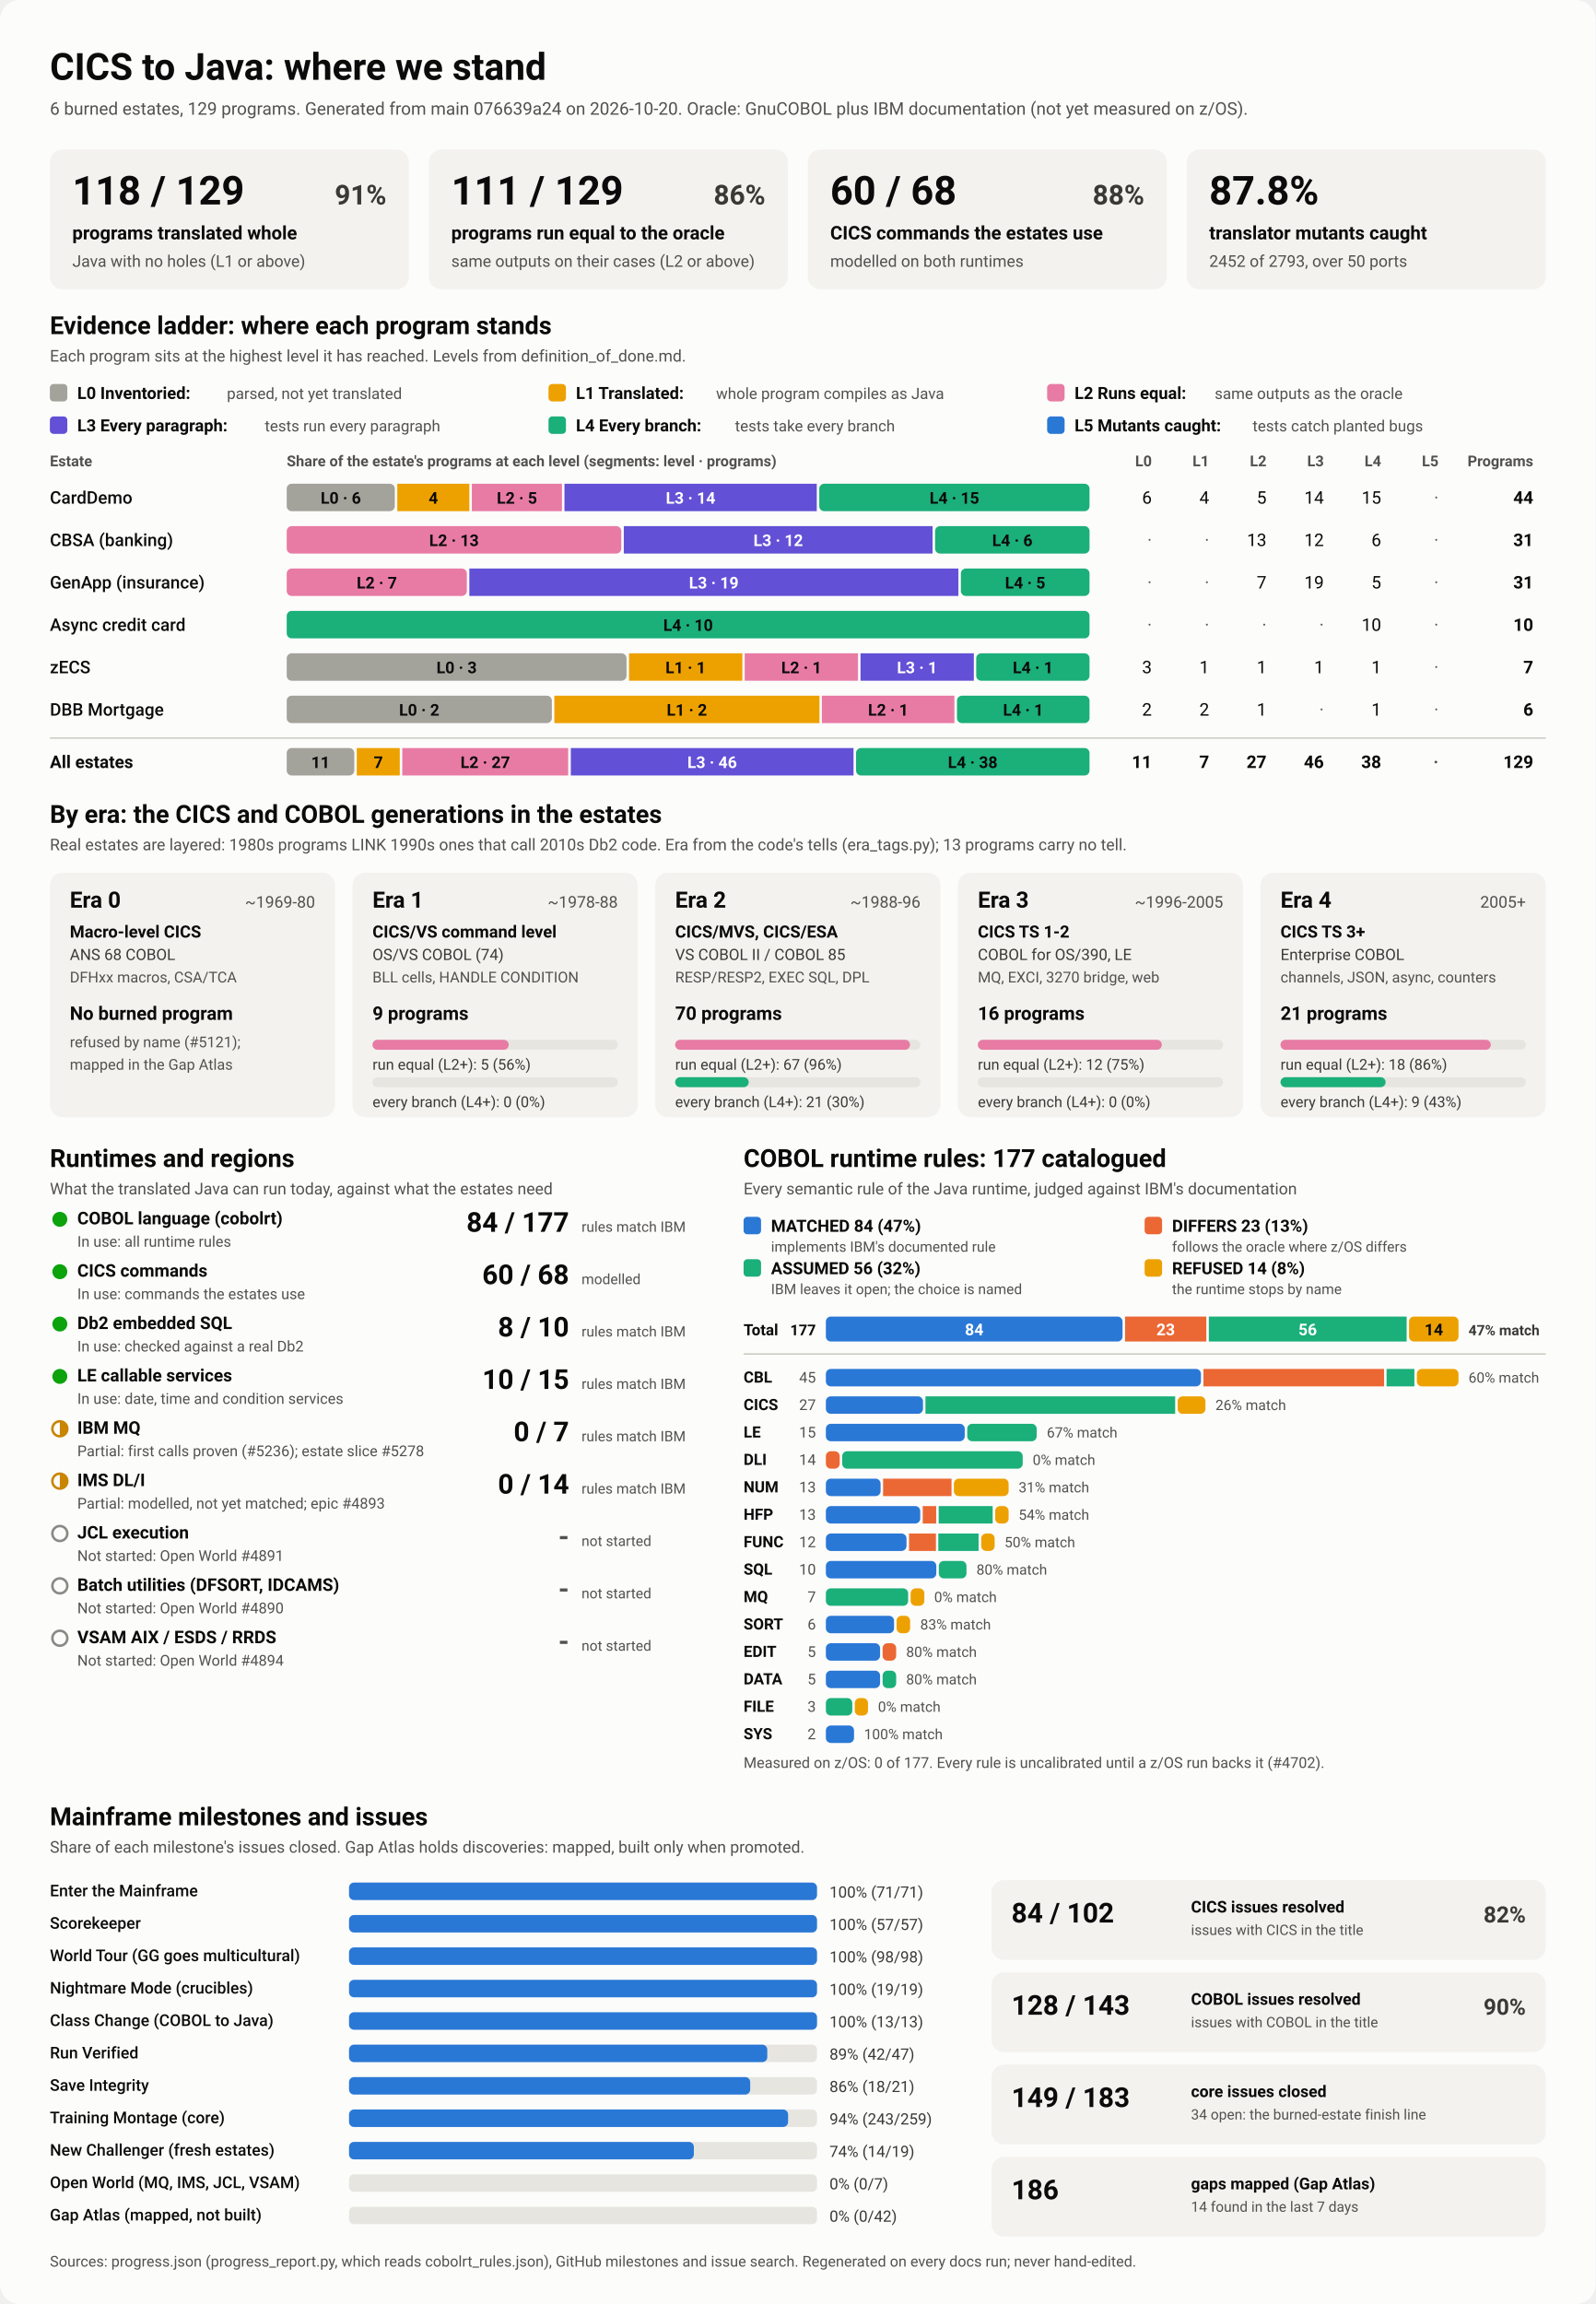
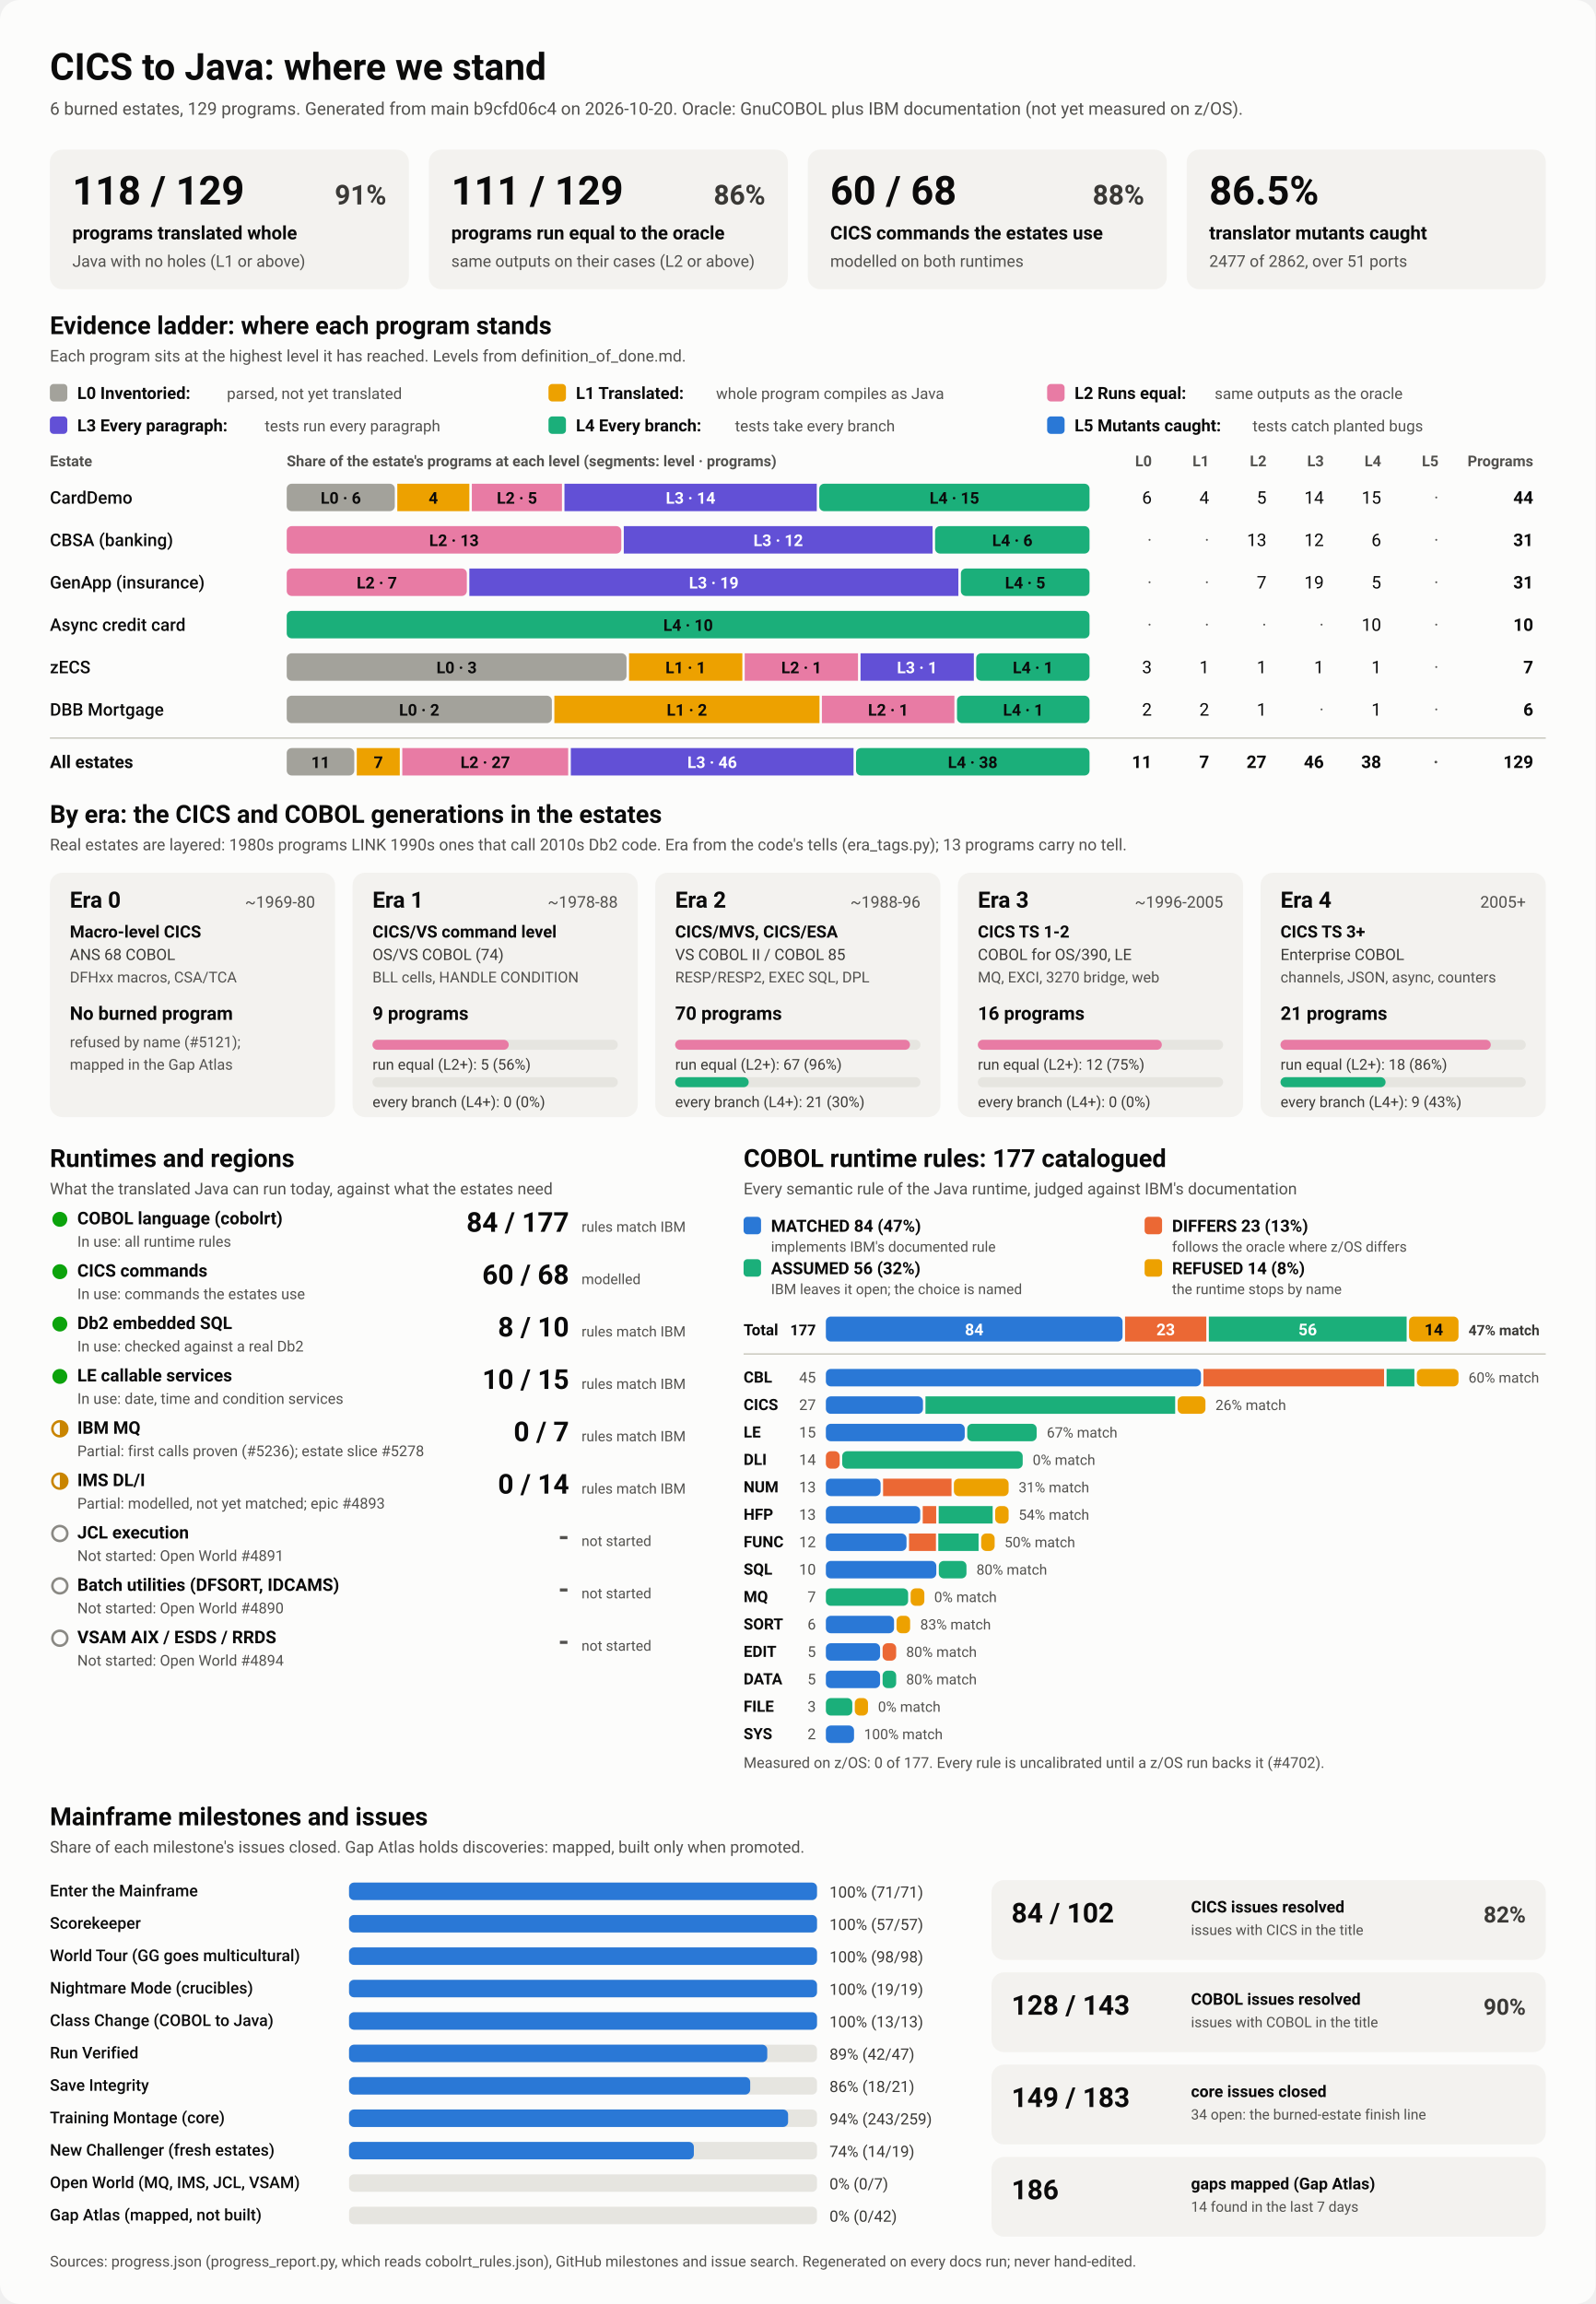
<svg xmlns="http://www.w3.org/2000/svg" viewBox="0 0 1280 1848" width="1280" height="1848" role="img" aria-labelledby="ttl">
  <style>
    svg { font-family: system-ui, -apple-system, 'Segoe UI', Roboto, Helvetica, Arial, sans-serif; }
    .bg { fill: #fcfcfb; }
    .card { fill: #f3f2ef; }
    .track { fill: #e6e5e0; }
    .rule { stroke: #c3c2b7; stroke-width: 1; }
    .t1 { fill: #0b0b0b; } .t2 { fill: #3a3936; } .t3 { fill: #52514e; }
    .on-dark { fill: #ffffff; } .on-light { fill: #0b0b0b; }
    .lv0 { fill: #a3a29b; } .lv1 { fill: #eda100; } .lv2 { fill: #e87ba4; } .lv3 { fill: #6250d6; } .lv4 { fill: #1baf7a; } .lv5 { fill: #2a78d6; } 
    .s0 { fill: #2a78d6; } .s1 { fill: #eb6834; } .s2 { fill: #1baf7a; } .s3 { fill: #eda100; } 
    .prog { fill: #2a78d6; }
    .st-good { fill: #0ca30c; } .st-warn { fill: none; stroke: #c98500; stroke-width: 2; }
    .st-warn-fill { fill: #c98500; } .st-none { fill: none; stroke: #8a8984; stroke-width: 2; }
    @media (prefers-color-scheme: dark) {
      .bg { fill: #1a1a19; } .card { fill: #242422; } .track { fill: #383835; } .rule { stroke: #52514e; }
      .t1 { fill: #f0efec; } .t2 { fill: #dddcd6; } .t3 { fill: #c3c2b7; }
      .on-light { fill: #0b0b0b; } .prog { fill: #3987e5; }
      .lv0 { fill: #6b6a64; } .lv1 { fill: #c98500; } .lv2 { fill: #d55181; } .lv3 { fill: #9085e9; } .lv4 { fill: #199e70; } .lv5 { fill: #3987e5; } 
      .s0 { fill: #3987e5; } .s1 { fill: #d95926; } .s2 { fill: #199e70; } .s3 { fill: #c98500; } 
    }
  </style>
  <rect class="bg" width="1280" height="1848" rx="16" />
  <text x="40.0" y="64.0" class="t1" font-size="30" font-weight="700" text-anchor="start">CICS to Java: where we stand</text>
-   <text x="40.0" y="92.0" class="t3" font-size="14" font-weight="400" text-anchor="start">6 burned estates, 129 programs. Generated from main 076639a24 on 2026-10-20. Oracle: GnuCOBOL plus IBM documentation (not yet measured on z/OS).</text>
+   <text x="40.0" y="92.0" class="t3" font-size="14" font-weight="400" text-anchor="start">6 burned estates, 129 programs. Generated from main b9cfd06c4 on 2026-10-20. Oracle: GnuCOBOL plus IBM documentation (not yet measured on z/OS).</text>
  <rect x="40.0" y="120.0" width="288.0" height="112.0" rx="10" class="card" />
  <text x="58.0" y="164.0" class="t1" font-size="32" font-weight="700" text-anchor="start">118 / 129</text>
  <text x="310.0" y="164.0" class="t2" font-size="22" font-weight="600" text-anchor="end">91%</text>
  <text x="58.0" y="192.0" class="t1" font-size="15" font-weight="600" text-anchor="start">programs translated whole</text>
  <text x="58.0" y="214.0" class="t3" font-size="13" font-weight="400" text-anchor="start">Java with no holes (L1 or above)</text>
  <rect x="344.0" y="120.0" width="288.0" height="112.0" rx="10" class="card" />
  <text x="362.0" y="164.0" class="t1" font-size="32" font-weight="700" text-anchor="start">111 / 129</text>
  <text x="614.0" y="164.0" class="t2" font-size="22" font-weight="600" text-anchor="end">86%</text>
  <text x="362.0" y="192.0" class="t1" font-size="15" font-weight="600" text-anchor="start">programs run equal to the oracle</text>
  <text x="362.0" y="214.0" class="t3" font-size="13" font-weight="400" text-anchor="start">same outputs on their cases (L2 or above)</text>
  <rect x="648.0" y="120.0" width="288.0" height="112.0" rx="10" class="card" />
  <text x="666.0" y="164.0" class="t1" font-size="32" font-weight="700" text-anchor="start">60 / 68</text>
  <text x="918.0" y="164.0" class="t2" font-size="22" font-weight="600" text-anchor="end">88%</text>
  <text x="666.0" y="192.0" class="t1" font-size="15" font-weight="600" text-anchor="start">CICS commands the estates use</text>
  <text x="666.0" y="214.0" class="t3" font-size="13" font-weight="400" text-anchor="start">modelled on both runtimes</text>
  <rect x="952.0" y="120.0" width="288.0" height="112.0" rx="10" class="card" />
-   <text x="970.0" y="164.0" class="t1" font-size="32" font-weight="700" text-anchor="start">87.8%</text>
+   <text x="970.0" y="164.0" class="t1" font-size="32" font-weight="700" text-anchor="start">86.5%</text>
  <text x="970.0" y="192.0" class="t1" font-size="15" font-weight="600" text-anchor="start">translator mutants caught</text>
-   <text x="970.0" y="214.0" class="t3" font-size="13" font-weight="400" text-anchor="start">2452 of 2793, over 50 ports</text>
+   <text x="970.0" y="214.0" class="t3" font-size="13" font-weight="400" text-anchor="start">2477 of 2862, over 51 ports</text>
  <text x="40.0" y="268.0" class="t1" font-size="20" font-weight="700" text-anchor="start">Evidence ladder: where each program stands</text>
  <text x="40.0" y="290.0" class="t3" font-size="13" font-weight="400" text-anchor="start">Each program sits at the highest level it has reached. Levels from definition_of_done.md.</text>
  <rect x="40.0" y="308.0" width="14.0" height="14.0" rx="3" class="lv0" />
  <text x="62.0" y="320.0" class="t1" font-size="13.5" font-weight="600" text-anchor="start">L0 Inventoried:</text>
  <text x="182.0" y="320.0" class="t3" font-size="12.5" font-weight="400" text-anchor="start">parsed, not yet translated</text>
  <rect x="440.0" y="308.0" width="14.0" height="14.0" rx="3" class="lv1" />
  <text x="462.0" y="320.0" class="t1" font-size="13.5" font-weight="600" text-anchor="start">L1 Translated:</text>
  <text x="574.4" y="320.0" class="t3" font-size="12.5" font-weight="400" text-anchor="start">whole program compiles as Java</text>
  <rect x="840.0" y="308.0" width="14.0" height="14.0" rx="3" class="lv2" />
  <text x="862.0" y="320.0" class="t1" font-size="13.5" font-weight="600" text-anchor="start">L2 Runs equal:</text>
  <text x="974.4" y="320.0" class="t3" font-size="12.5" font-weight="400" text-anchor="start">same outputs as the oracle</text>
  <rect x="40.0" y="334.0" width="14.0" height="14.0" rx="3" class="lv3" />
  <text x="62.0" y="346.0" class="t1" font-size="13.5" font-weight="600" text-anchor="start">L3 Every paragraph:</text>
  <text x="212.4" y="346.0" class="t3" font-size="12.5" font-weight="400" text-anchor="start">tests run every paragraph</text>
  <rect x="440.0" y="334.0" width="14.0" height="14.0" rx="3" class="lv4" />
  <text x="462.0" y="346.0" class="t1" font-size="13.5" font-weight="600" text-anchor="start">L4 Every branch:</text>
  <text x="589.6" y="346.0" class="t3" font-size="12.5" font-weight="400" text-anchor="start">tests take every branch</text>
  <rect x="840.0" y="334.0" width="14.0" height="14.0" rx="3" class="lv5" />
  <text x="862.0" y="346.0" class="t1" font-size="13.5" font-weight="600" text-anchor="start">L5 Mutants caught:</text>
  <text x="1004.8" y="346.0" class="t3" font-size="12.5" font-weight="400" text-anchor="start">tests catch planted bugs</text>
  <text x="40.0" y="374.0" class="t3" font-size="12" font-weight="600" text-anchor="start">Estate</text>
  <text x="230.0" y="374.0" class="t3" font-size="12" font-weight="600" text-anchor="start">Share of the estate's programs at each level (segments: level · programs)</text>
  <text x="924.0" y="374.0" class="t3" font-size="12" font-weight="600" text-anchor="end">L0</text>
  <text x="970.0" y="374.0" class="t3" font-size="12" font-weight="600" text-anchor="end">L1</text>
  <text x="1016.0" y="374.0" class="t3" font-size="12" font-weight="600" text-anchor="end">L2</text>
  <text x="1062.0" y="374.0" class="t3" font-size="12" font-weight="600" text-anchor="end">L3</text>
  <text x="1108.0" y="374.0" class="t3" font-size="12" font-weight="600" text-anchor="end">L4</text>
  <text x="1154.0" y="374.0" class="t3" font-size="12" font-weight="600" text-anchor="end">L5</text>
  <text x="1230.0" y="374.0" class="t3" font-size="12" font-weight="600" text-anchor="end">Programs</text>
  <text x="40.0" y="404.0" class="t1" font-size="14" font-weight="500" text-anchor="start">CardDemo</text>
  <rect x="230.0" y="388.0" width="86.7" height="22.0" rx="4" class="lv0" />
  <text x="273.4" y="404.0" class="on-light" font-size="13" font-weight="600" text-anchor="middle">L0 · 6</text>
  <rect x="318.7" y="388.0" width="57.8" height="22.0" rx="0" class="lv1" />
  <text x="347.6" y="404.0" class="on-light" font-size="13" font-weight="600" text-anchor="middle">4</text>
  <rect x="378.5" y="388.0" width="72.3" height="22.0" rx="0" class="lv2" />
  <text x="414.7" y="404.0" class="on-light" font-size="13" font-weight="600" text-anchor="middle">L2 · 5</text>
  <rect x="452.8" y="388.0" width="202.4" height="22.0" rx="0" class="lv3" />
  <text x="554.0" y="404.0" class="on-dark" font-size="13" font-weight="600" text-anchor="middle">L3 · 14</text>
  <rect x="657.2" y="388.0" width="216.8" height="22.0" rx="4" class="lv4" />
  <text x="765.6" y="404.0" class="on-light" font-size="13" font-weight="600" text-anchor="middle">L4 · 15</text>
  <text x="924.0" y="404.0" class="t1" font-size="14" font-weight="400" text-anchor="end">6</text>
  <text x="970.0" y="404.0" class="t1" font-size="14" font-weight="400" text-anchor="end">4</text>
  <text x="1016.0" y="404.0" class="t1" font-size="14" font-weight="400" text-anchor="end">5</text>
  <text x="1062.0" y="404.0" class="t1" font-size="14" font-weight="400" text-anchor="end">14</text>
  <text x="1108.0" y="404.0" class="t1" font-size="14" font-weight="400" text-anchor="end">15</text>
  <text x="1154.0" y="404.0" class="t3" font-size="14" font-weight="400" text-anchor="end">·</text>
  <text x="1230.0" y="404.0" class="t1" font-size="14" font-weight="700" text-anchor="end">44</text>
  <text x="40.0" y="438.0" class="t1" font-size="14" font-weight="500" text-anchor="start">CBSA (banking)</text>
  <rect x="230.0" y="422.0" width="268.4" height="22.0" rx="4" class="lv2" />
  <text x="364.2" y="438.0" class="on-light" font-size="13" font-weight="600" text-anchor="middle">L2 · 13</text>
  <rect x="500.4" y="422.0" width="247.7" height="22.0" rx="0" class="lv3" />
  <text x="624.3" y="438.0" class="on-dark" font-size="13" font-weight="600" text-anchor="middle">L3 · 12</text>
  <rect x="750.1" y="422.0" width="123.9" height="22.0" rx="4" class="lv4" />
  <text x="812.1" y="438.0" class="on-light" font-size="13" font-weight="600" text-anchor="middle">L4 · 6</text>
  <text x="924.0" y="438.0" class="t3" font-size="14" font-weight="400" text-anchor="end">·</text>
  <text x="970.0" y="438.0" class="t3" font-size="14" font-weight="400" text-anchor="end">·</text>
  <text x="1016.0" y="438.0" class="t1" font-size="14" font-weight="400" text-anchor="end">13</text>
  <text x="1062.0" y="438.0" class="t1" font-size="14" font-weight="400" text-anchor="end">12</text>
  <text x="1108.0" y="438.0" class="t1" font-size="14" font-weight="400" text-anchor="end">6</text>
  <text x="1154.0" y="438.0" class="t3" font-size="14" font-weight="400" text-anchor="end">·</text>
  <text x="1230.0" y="438.0" class="t1" font-size="14" font-weight="700" text-anchor="end">31</text>
  <text x="40.0" y="472.0" class="t1" font-size="14" font-weight="500" text-anchor="start">GenApp (insurance)</text>
  <rect x="230.0" y="456.0" width="144.5" height="22.0" rx="4" class="lv2" />
  <text x="302.3" y="472.0" class="on-light" font-size="13" font-weight="600" text-anchor="middle">L2 · 7</text>
  <rect x="376.5" y="456.0" width="392.3" height="22.0" rx="0" class="lv3" />
  <text x="572.6" y="472.0" class="on-dark" font-size="13" font-weight="600" text-anchor="middle">L3 · 19</text>
  <rect x="770.8" y="456.0" width="103.2" height="22.0" rx="4" class="lv4" />
  <text x="822.4" y="472.0" class="on-light" font-size="13" font-weight="600" text-anchor="middle">L4 · 5</text>
  <text x="924.0" y="472.0" class="t3" font-size="14" font-weight="400" text-anchor="end">·</text>
  <text x="970.0" y="472.0" class="t3" font-size="14" font-weight="400" text-anchor="end">·</text>
  <text x="1016.0" y="472.0" class="t1" font-size="14" font-weight="400" text-anchor="end">7</text>
  <text x="1062.0" y="472.0" class="t1" font-size="14" font-weight="400" text-anchor="end">19</text>
  <text x="1108.0" y="472.0" class="t1" font-size="14" font-weight="400" text-anchor="end">5</text>
  <text x="1154.0" y="472.0" class="t3" font-size="14" font-weight="400" text-anchor="end">·</text>
  <text x="1230.0" y="472.0" class="t1" font-size="14" font-weight="700" text-anchor="end">31</text>
  <text x="40.0" y="506.0" class="t1" font-size="14" font-weight="500" text-anchor="start">Async credit card</text>
  <rect x="230.0" y="490.0" width="644.0" height="22.0" rx="4" class="lv4" />
  <text x="552.0" y="506.0" class="on-light" font-size="13" font-weight="600" text-anchor="middle">L4 · 10</text>
  <text x="924.0" y="506.0" class="t3" font-size="14" font-weight="400" text-anchor="end">·</text>
  <text x="970.0" y="506.0" class="t3" font-size="14" font-weight="400" text-anchor="end">·</text>
  <text x="1016.0" y="506.0" class="t3" font-size="14" font-weight="400" text-anchor="end">·</text>
  <text x="1062.0" y="506.0" class="t3" font-size="14" font-weight="400" text-anchor="end">·</text>
  <text x="1108.0" y="506.0" class="t1" font-size="14" font-weight="400" text-anchor="end">10</text>
  <text x="1154.0" y="506.0" class="t3" font-size="14" font-weight="400" text-anchor="end">·</text>
  <text x="1230.0" y="506.0" class="t1" font-size="14" font-weight="700" text-anchor="end">10</text>
  <text x="40.0" y="540.0" class="t1" font-size="14" font-weight="500" text-anchor="start">zECS</text>
  <rect x="230.0" y="524.0" width="272.6" height="22.0" rx="4" class="lv0" />
  <text x="366.3" y="540.0" class="on-light" font-size="13" font-weight="600" text-anchor="middle">L0 · 3</text>
  <rect x="504.6" y="524.0" width="90.9" height="22.0" rx="0" class="lv1" />
  <text x="550.0" y="540.0" class="on-light" font-size="13" font-weight="600" text-anchor="middle">L1 · 1</text>
  <rect x="597.4" y="524.0" width="90.9" height="22.0" rx="0" class="lv2" />
  <text x="642.9" y="540.0" class="on-light" font-size="13" font-weight="600" text-anchor="middle">L2 · 1</text>
  <rect x="690.3" y="524.0" width="90.9" height="22.0" rx="0" class="lv3" />
  <text x="735.7" y="540.0" class="on-dark" font-size="13" font-weight="600" text-anchor="middle">L3 · 1</text>
  <rect x="783.1" y="524.0" width="90.9" height="22.0" rx="4" class="lv4" />
  <text x="828.6" y="540.0" class="on-light" font-size="13" font-weight="600" text-anchor="middle">L4 · 1</text>
  <text x="924.0" y="540.0" class="t1" font-size="14" font-weight="400" text-anchor="end">3</text>
  <text x="970.0" y="540.0" class="t1" font-size="14" font-weight="400" text-anchor="end">1</text>
  <text x="1016.0" y="540.0" class="t1" font-size="14" font-weight="400" text-anchor="end">1</text>
  <text x="1062.0" y="540.0" class="t1" font-size="14" font-weight="400" text-anchor="end">1</text>
  <text x="1108.0" y="540.0" class="t1" font-size="14" font-weight="400" text-anchor="end">1</text>
  <text x="1154.0" y="540.0" class="t3" font-size="14" font-weight="400" text-anchor="end">·</text>
  <text x="1230.0" y="540.0" class="t1" font-size="14" font-weight="700" text-anchor="end">7</text>
  <text x="40.0" y="574.0" class="t1" font-size="14" font-weight="500" text-anchor="start">DBB Mortgage</text>
  <rect x="230.0" y="558.0" width="212.7" height="22.0" rx="4" class="lv0" />
  <text x="336.3" y="574.0" class="on-light" font-size="13" font-weight="600" text-anchor="middle">L0 · 2</text>
  <rect x="444.7" y="558.0" width="212.7" height="22.0" rx="0" class="lv1" />
  <text x="551.0" y="574.0" class="on-light" font-size="13" font-weight="600" text-anchor="middle">L1 · 2</text>
  <rect x="659.3" y="558.0" width="106.3" height="22.0" rx="0" class="lv2" />
  <text x="712.5" y="574.0" class="on-light" font-size="13" font-weight="600" text-anchor="middle">L2 · 1</text>
  <rect x="767.7" y="558.0" width="106.3" height="22.0" rx="4" class="lv4" />
  <text x="820.8" y="574.0" class="on-light" font-size="13" font-weight="600" text-anchor="middle">L4 · 1</text>
  <text x="924.0" y="574.0" class="t1" font-size="14" font-weight="400" text-anchor="end">2</text>
  <text x="970.0" y="574.0" class="t1" font-size="14" font-weight="400" text-anchor="end">2</text>
  <text x="1016.0" y="574.0" class="t1" font-size="14" font-weight="400" text-anchor="end">1</text>
  <text x="1062.0" y="574.0" class="t3" font-size="14" font-weight="400" text-anchor="end">·</text>
  <text x="1108.0" y="574.0" class="t1" font-size="14" font-weight="400" text-anchor="end">1</text>
  <text x="1154.0" y="574.0" class="t3" font-size="14" font-weight="400" text-anchor="end">·</text>
  <text x="1230.0" y="574.0" class="t1" font-size="14" font-weight="700" text-anchor="end">6</text>
  <line x1="40" x2="1240" y1="592" y2="592" class="rule" />
  <text x="40.0" y="616.0" class="t1" font-size="14" font-weight="700" text-anchor="start">All estates</text>
  <rect x="230.0" y="600.0" width="54.2" height="22.0" rx="4" class="lv0" />
  <text x="257.1" y="616.0" class="on-light" font-size="13" font-weight="600" text-anchor="middle">11</text>
  <rect x="286.2" y="600.0" width="34.5" height="22.0" rx="0" class="lv1" />
  <text x="303.5" y="616.0" class="on-light" font-size="13" font-weight="600" text-anchor="middle">7</text>
  <rect x="322.7" y="600.0" width="133.1" height="22.0" rx="0" class="lv2" />
  <text x="389.3" y="616.0" class="on-light" font-size="13" font-weight="600" text-anchor="middle">L2 · 27</text>
  <rect x="457.9" y="600.0" width="226.8" height="22.0" rx="0" class="lv3" />
  <text x="571.3" y="616.0" class="on-dark" font-size="13" font-weight="600" text-anchor="middle">L3 · 46</text>
  <rect x="686.7" y="600.0" width="187.3" height="22.0" rx="4" class="lv4" />
  <text x="780.3" y="616.0" class="on-light" font-size="13" font-weight="600" text-anchor="middle">L4 · 38</text>
  <text x="924.0" y="616.0" class="t1" font-size="14" font-weight="700" text-anchor="end">11</text>
  <text x="970.0" y="616.0" class="t1" font-size="14" font-weight="700" text-anchor="end">7</text>
  <text x="1016.0" y="616.0" class="t1" font-size="14" font-weight="700" text-anchor="end">27</text>
  <text x="1062.0" y="616.0" class="t1" font-size="14" font-weight="700" text-anchor="end">46</text>
  <text x="1108.0" y="616.0" class="t1" font-size="14" font-weight="700" text-anchor="end">38</text>
  <text x="1154.0" y="616.0" class="t3" font-size="14" font-weight="700" text-anchor="end">·</text>
  <text x="1230.0" y="616.0" class="t1" font-size="14" font-weight="700" text-anchor="end">129</text>
  <text x="40.0" y="660.0" class="t1" font-size="20" font-weight="700" text-anchor="start">By era: the CICS and COBOL generations in the estates</text>
  <text x="40.0" y="682.0" class="t3" font-size="13" font-weight="400" text-anchor="start">Real estates are layered: 1980s programs LINK 1990s ones that call 2010s Db2 code. Era from the code's tells (era_tags.py); 13 programs carry no tell.</text>
  <rect x="40.0" y="700.0" width="228.8" height="196.0" rx="10" class="card" />
  <text x="56.0" y="728.0" class="t1" font-size="18" font-weight="700" text-anchor="start">Era 0</text>
  <text x="252.8" y="728.0" class="t3" font-size="13" font-weight="400" text-anchor="end">~1969-80</text>
  <text x="56.0" y="752.0" class="t1" font-size="13.5" font-weight="600" text-anchor="start">Macro-level CICS</text>
  <text x="56.0" y="770.0" class="t2" font-size="12.5" font-weight="400" text-anchor="start">ANS 68 COBOL</text>
  <text x="56.0" y="788.0" class="t3" font-size="12" font-weight="400" text-anchor="start">DFHxx macros, CSA/TCA</text>
  <text x="56.0" y="818.0" class="t1" font-size="15" font-weight="700" text-anchor="start">No burned program</text>
  <text x="56.0" y="840.0" class="t3" font-size="12" font-weight="400" text-anchor="start">refused by name (#5121);</text>
  <text x="56.0" y="858.0" class="t3" font-size="12" font-weight="400" text-anchor="start">mapped in the Gap Atlas</text>
  <rect x="282.8" y="700.0" width="228.8" height="196.0" rx="10" class="card" />
  <text x="298.8" y="728.0" class="t1" font-size="18" font-weight="700" text-anchor="start">Era 1</text>
  <text x="495.6" y="728.0" class="t3" font-size="13" font-weight="400" text-anchor="end">~1978-88</text>
  <text x="298.8" y="752.0" class="t1" font-size="13.5" font-weight="600" text-anchor="start">CICS/VS command level</text>
  <text x="298.8" y="770.0" class="t2" font-size="12.5" font-weight="400" text-anchor="start">OS/VS COBOL (74)</text>
  <text x="298.8" y="788.0" class="t3" font-size="12" font-weight="400" text-anchor="start">BLL cells, HANDLE CONDITION</text>
  <text x="298.8" y="818.0" class="t1" font-size="15" font-weight="700" text-anchor="start">9 programs</text>
  <rect x="298.8" y="834.0" width="196.8" height="8.0" rx="4" class="track" />
  <rect x="298.8" y="834.0" width="109.3" height="8.0" rx="4" class="lv2" />
  <text x="298.8" y="858.0" class="t2" font-size="12" font-weight="400" text-anchor="start">run equal (L2+): 5 (56%)</text>
  <rect x="298.8" y="864.0" width="196.8" height="8.0" rx="4" class="track" />
  <text x="298.8" y="888.0" class="t2" font-size="12" font-weight="400" text-anchor="start">every branch (L4+): 0 (0%)</text>
  <rect x="525.6" y="700.0" width="228.8" height="196.0" rx="10" class="card" />
  <text x="541.6" y="728.0" class="t1" font-size="18" font-weight="700" text-anchor="start">Era 2</text>
  <text x="738.4" y="728.0" class="t3" font-size="13" font-weight="400" text-anchor="end">~1988-96</text>
  <text x="541.6" y="752.0" class="t1" font-size="13.5" font-weight="600" text-anchor="start">CICS/MVS, CICS/ESA</text>
  <text x="541.6" y="770.0" class="t2" font-size="12.5" font-weight="400" text-anchor="start">VS COBOL II / COBOL 85</text>
  <text x="541.6" y="788.0" class="t3" font-size="12" font-weight="400" text-anchor="start">RESP/RESP2, EXEC SQL, DPL</text>
  <text x="541.6" y="818.0" class="t1" font-size="15" font-weight="700" text-anchor="start">70 programs</text>
  <rect x="541.6" y="834.0" width="196.8" height="8.0" rx="4" class="track" />
  <rect x="541.6" y="834.0" width="188.4" height="8.0" rx="4" class="lv2" />
  <text x="541.6" y="858.0" class="t2" font-size="12" font-weight="400" text-anchor="start">run equal (L2+): 67 (96%)</text>
  <rect x="541.6" y="864.0" width="196.8" height="8.0" rx="4" class="track" />
  <rect x="541.6" y="864.0" width="59.0" height="8.0" rx="4" class="lv4" />
  <text x="541.6" y="888.0" class="t2" font-size="12" font-weight="400" text-anchor="start">every branch (L4+): 21 (30%)</text>
  <rect x="768.4" y="700.0" width="228.8" height="196.0" rx="10" class="card" />
  <text x="784.4" y="728.0" class="t1" font-size="18" font-weight="700" text-anchor="start">Era 3</text>
  <text x="981.2" y="728.0" class="t3" font-size="13" font-weight="400" text-anchor="end">~1996-2005</text>
  <text x="784.4" y="752.0" class="t1" font-size="13.5" font-weight="600" text-anchor="start">CICS TS 1-2</text>
  <text x="784.4" y="770.0" class="t2" font-size="12.5" font-weight="400" text-anchor="start">COBOL for OS/390, LE</text>
  <text x="784.4" y="788.0" class="t3" font-size="12" font-weight="400" text-anchor="start">MQ, EXCI, 3270 bridge, web</text>
  <text x="784.4" y="818.0" class="t1" font-size="15" font-weight="700" text-anchor="start">16 programs</text>
  <rect x="784.4" y="834.0" width="196.8" height="8.0" rx="4" class="track" />
  <rect x="784.4" y="834.0" width="147.6" height="8.0" rx="4" class="lv2" />
  <text x="784.4" y="858.0" class="t2" font-size="12" font-weight="400" text-anchor="start">run equal (L2+): 12 (75%)</text>
  <rect x="784.4" y="864.0" width="196.8" height="8.0" rx="4" class="track" />
  <text x="784.4" y="888.0" class="t2" font-size="12" font-weight="400" text-anchor="start">every branch (L4+): 0 (0%)</text>
  <rect x="1011.2" y="700.0" width="228.8" height="196.0" rx="10" class="card" />
  <text x="1027.2" y="728.0" class="t1" font-size="18" font-weight="700" text-anchor="start">Era 4</text>
  <text x="1224.0" y="728.0" class="t3" font-size="13" font-weight="400" text-anchor="end">2005+</text>
  <text x="1027.2" y="752.0" class="t1" font-size="13.5" font-weight="600" text-anchor="start">CICS TS 3+</text>
  <text x="1027.2" y="770.0" class="t2" font-size="12.5" font-weight="400" text-anchor="start">Enterprise COBOL</text>
  <text x="1027.2" y="788.0" class="t3" font-size="12" font-weight="400" text-anchor="start">channels, JSON, async, counters</text>
  <text x="1027.2" y="818.0" class="t1" font-size="15" font-weight="700" text-anchor="start">21 programs</text>
  <rect x="1027.2" y="834.0" width="196.8" height="8.0" rx="4" class="track" />
  <rect x="1027.2" y="834.0" width="168.7" height="8.0" rx="4" class="lv2" />
  <text x="1027.2" y="858.0" class="t2" font-size="12" font-weight="400" text-anchor="start">run equal (L2+): 18 (86%)</text>
  <rect x="1027.2" y="864.0" width="196.8" height="8.0" rx="4" class="track" />
  <rect x="1027.2" y="864.0" width="84.3" height="8.0" rx="4" class="lv4" />
  <text x="1027.2" y="888.0" class="t2" font-size="12" font-weight="400" text-anchor="start">every branch (L4+): 9 (43%)</text>
  <text x="40.0" y="936.0" class="t1" font-size="20" font-weight="700" text-anchor="start">Runtimes and regions</text>
  <text x="40.0" y="958.0" class="t3" font-size="13" font-weight="400" text-anchor="start">What the translated Java can run today, against what the estates need</text>
  <circle cx="48" cy="978" r="6" class="st-good" />
  <text x="62.0" y="982.0" class="t1" font-size="14" font-weight="600" text-anchor="start">COBOL language (cobolrt)</text>
  <text x="62.0" y="1000.0" class="t3" font-size="12" font-weight="400" text-anchor="start">In use: all runtime rules</text>
  <text x="456.5" y="988.0" class="t1" font-size="22" font-weight="700" text-anchor="end">84 / 177</text>
  <text x="466.5" y="988.0" class="t3" font-size="11.5" font-weight="400" text-anchor="start">rules match IBM</text>
  <circle cx="48" cy="1020" r="6" class="st-good" />
  <text x="62.0" y="1024.0" class="t1" font-size="14" font-weight="600" text-anchor="start">CICS commands</text>
  <text x="62.0" y="1042.0" class="t3" font-size="12" font-weight="400" text-anchor="start">In use: commands the estates use</text>
  <text x="456.5" y="1030.0" class="t1" font-size="22" font-weight="700" text-anchor="end">60 / 68</text>
  <text x="466.5" y="1030.0" class="t3" font-size="11.5" font-weight="400" text-anchor="start">modelled</text>
  <circle cx="48" cy="1062" r="6" class="st-good" />
  <text x="62.0" y="1066.0" class="t1" font-size="14" font-weight="600" text-anchor="start">Db2 embedded SQL</text>
  <text x="62.0" y="1084.0" class="t3" font-size="12" font-weight="400" text-anchor="start">In use: checked against a real Db2</text>
  <text x="456.5" y="1072.0" class="t1" font-size="22" font-weight="700" text-anchor="end">8 / 10</text>
  <text x="466.5" y="1072.0" class="t3" font-size="11.5" font-weight="400" text-anchor="start">rules match IBM</text>
  <circle cx="48" cy="1104" r="6" class="st-good" />
  <text x="62.0" y="1108.0" class="t1" font-size="14" font-weight="600" text-anchor="start">LE callable services</text>
  <text x="62.0" y="1126.0" class="t3" font-size="12" font-weight="400" text-anchor="start">In use: date, time and condition services</text>
  <text x="456.5" y="1114.0" class="t1" font-size="22" font-weight="700" text-anchor="end">10 / 15</text>
  <text x="466.5" y="1114.0" class="t3" font-size="11.5" font-weight="400" text-anchor="start">rules match IBM</text>
  <circle cx="48" cy="1146" r="6" class="st-warn" />
  <path d="M 48 1140 A 6 6 0 0 1 48 1152 Z" class="st-warn-fill" />
  <text x="62.0" y="1150.0" class="t1" font-size="14" font-weight="600" text-anchor="start">IBM MQ</text>
  <text x="62.0" y="1168.0" class="t3" font-size="12" font-weight="400" text-anchor="start">Partial: first calls proven (#5236); estate slice #5278</text>
  <text x="456.5" y="1156.0" class="t1" font-size="22" font-weight="700" text-anchor="end">0 / 7</text>
  <text x="466.5" y="1156.0" class="t3" font-size="11.5" font-weight="400" text-anchor="start">rules match IBM</text>
  <circle cx="48" cy="1188" r="6" class="st-warn" />
  <path d="M 48 1182 A 6 6 0 0 1 48 1194 Z" class="st-warn-fill" />
  <text x="62.0" y="1192.0" class="t1" font-size="14" font-weight="600" text-anchor="start">IMS DL/I</text>
  <text x="62.0" y="1210.0" class="t3" font-size="12" font-weight="400" text-anchor="start">Partial: modelled, not yet matched; epic #4893</text>
  <text x="456.5" y="1198.0" class="t1" font-size="22" font-weight="700" text-anchor="end">0 / 14</text>
  <text x="466.5" y="1198.0" class="t3" font-size="11.5" font-weight="400" text-anchor="start">rules match IBM</text>
  <circle cx="48" cy="1230" r="6" class="st-none" />
  <text x="62.0" y="1234.0" class="t1" font-size="14" font-weight="600" text-anchor="start">JCL execution</text>
  <text x="62.0" y="1252.0" class="t3" font-size="12" font-weight="400" text-anchor="start">Not started: Open World #4891</text>
  <text x="456.5" y="1240.0" class="t3" font-size="22" font-weight="700" text-anchor="end">-</text>
  <text x="466.5" y="1240.0" class="t3" font-size="11.5" font-weight="400" text-anchor="start">not started</text>
  <circle cx="48" cy="1272" r="6" class="st-none" />
  <text x="62.0" y="1276.0" class="t1" font-size="14" font-weight="600" text-anchor="start">Batch utilities (DFSORT, IDCAMS)</text>
  <text x="62.0" y="1294.0" class="t3" font-size="12" font-weight="400" text-anchor="start">Not started: Open World #4890</text>
  <text x="456.5" y="1282.0" class="t3" font-size="22" font-weight="700" text-anchor="end">-</text>
  <text x="466.5" y="1282.0" class="t3" font-size="11.5" font-weight="400" text-anchor="start">not started</text>
  <circle cx="48" cy="1314" r="6" class="st-none" />
  <text x="62.0" y="1318.0" class="t1" font-size="14" font-weight="600" text-anchor="start">VSAM AIX / ESDS / RRDS</text>
  <text x="62.0" y="1336.0" class="t3" font-size="12" font-weight="400" text-anchor="start">Not started: Open World #4894</text>
  <text x="456.5" y="1324.0" class="t3" font-size="22" font-weight="700" text-anchor="end">-</text>
  <text x="466.5" y="1324.0" class="t3" font-size="11.5" font-weight="400" text-anchor="start">not started</text>
  <text x="596.5" y="936.0" class="t1" font-size="20" font-weight="700" text-anchor="start">COBOL runtime rules: 177 catalogued</text>
  <text x="596.5" y="958.0" class="t3" font-size="13" font-weight="400" text-anchor="start">Every semantic rule of the Java runtime, judged against IBM's documentation</text>
  <rect x="596.5" y="976.0" width="14.0" height="14.0" rx="3" class="s0" />
  <text x="618.5" y="988.0" class="t1" font-size="13.5" font-weight="600" text-anchor="start">MATCHED  84 (47%)</text>
  <text x="618.5" y="1004.0" class="t3" font-size="11.5" font-weight="400" text-anchor="start">implements IBM's documented rule</text>
  <rect x="918.2" y="976.0" width="14.0" height="14.0" rx="3" class="s1" />
  <text x="940.2" y="988.0" class="t1" font-size="13.5" font-weight="600" text-anchor="start">DIFFERS  23 (13%)</text>
  <text x="940.2" y="1004.0" class="t3" font-size="11.5" font-weight="400" text-anchor="start">follows the oracle where z/OS differs</text>
  <rect x="596.5" y="1010.0" width="14.0" height="14.0" rx="3" class="s2" />
  <text x="618.5" y="1022.0" class="t1" font-size="13.5" font-weight="600" text-anchor="start">ASSUMED  56 (32%)</text>
  <text x="618.5" y="1038.0" class="t3" font-size="11.5" font-weight="400" text-anchor="start">IBM leaves it open; the choice is named</text>
  <rect x="918.2" y="1010.0" width="14.0" height="14.0" rx="3" class="s3" />
  <text x="940.2" y="1022.0" class="t1" font-size="13.5" font-weight="600" text-anchor="start">REFUSED  14 (8%)</text>
  <text x="940.2" y="1038.0" class="t3" font-size="11.5" font-weight="400" text-anchor="start">the runtime stops by name</text>
  <text x="596.5" y="1071.0" class="t1" font-size="12.5" font-weight="700" text-anchor="start">Total</text>
  <text x="654.5" y="1071.0" class="t1" font-size="12" font-weight="700" text-anchor="end">177</text>
  <rect x="662.5" y="1056.0" width="238.0" height="20.0" rx="4" class="s0" />
  <text x="781.5" y="1071.0" class="on-dark" font-size="13" font-weight="600" text-anchor="middle">84</text>
  <rect x="902.5" y="1056.0" width="65.2" height="20.0" rx="0" class="s1" />
  <text x="935.1" y="1071.0" class="on-dark" font-size="13" font-weight="600" text-anchor="middle">23</text>
  <rect x="969.7" y="1056.0" width="158.7" height="20.0" rx="0" class="s2" />
  <text x="1049.0" y="1071.0" class="on-dark" font-size="13" font-weight="600" text-anchor="middle">56</text>
  <rect x="1130.3" y="1056.0" width="39.7" height="20.0" rx="4" class="s3" />
  <text x="1150.2" y="1071.0" class="on-light" font-size="13" font-weight="600" text-anchor="middle">14</text>
  <text x="1178.0" y="1071.0" class="t2" font-size="11.5" font-weight="600" text-anchor="start">47% match</text>
  <line x1="596.5" x2="1240.0" y1="1086" y2="1086" class="rule" />
  <text x="596.5" y="1109.0" class="t1" font-size="12.5" font-weight="600" text-anchor="start">CBL</text>
  <text x="654.5" y="1109.0" class="t3" font-size="12" font-weight="400" text-anchor="end">45</text>
  <rect x="662.5" y="1098.0" width="300.9" height="14.0" rx="4" class="s0" />
  <rect x="965.4" y="1098.0" width="144.9" height="14.0" rx="0" class="s1" />
  <rect x="1112.3" y="1098.0" width="22.3" height="14.0" rx="0" class="s2" />
  <rect x="1136.6" y="1098.0" width="33.4" height="14.0" rx="4" class="s3" />
  <text x="1178.0" y="1109.0" class="t3" font-size="11.5" font-weight="400" text-anchor="start">60% match</text>
  <text x="596.5" y="1131.0" class="t1" font-size="12.5" font-weight="600" text-anchor="start">CICS</text>
  <text x="654.5" y="1131.0" class="t3" font-size="12" font-weight="400" text-anchor="end">27</text>
  <rect x="662.5" y="1120.0" width="77.9" height="14.0" rx="4" class="s0" />
  <rect x="742.4" y="1120.0" width="200.3" height="14.0" rx="0" class="s2" />
  <rect x="944.7" y="1120.0" width="22.3" height="14.0" rx="4" class="s3" />
  <text x="975.0" y="1131.0" class="t3" font-size="11.5" font-weight="400" text-anchor="start">26% match</text>
  <text x="596.5" y="1153.0" class="t1" font-size="12.5" font-weight="600" text-anchor="start">LE</text>
  <text x="654.5" y="1153.0" class="t3" font-size="12" font-weight="400" text-anchor="end">15</text>
  <rect x="662.5" y="1142.0" width="111.4" height="14.0" rx="4" class="s0" />
  <rect x="775.9" y="1142.0" width="55.7" height="14.0" rx="4" class="s2" />
  <text x="839.7" y="1153.0" class="t3" font-size="11.5" font-weight="400" text-anchor="start">67% match</text>
  <text x="596.5" y="1175.0" class="t1" font-size="12.5" font-weight="600" text-anchor="start">DLI</text>
  <text x="654.5" y="1175.0" class="t3" font-size="12" font-weight="400" text-anchor="end">14</text>
  <rect x="662.5" y="1164.0" width="11.1" height="14.0" rx="4" class="s1" />
  <rect x="675.6" y="1164.0" width="144.8" height="14.0" rx="4" class="s2" />
  <text x="828.4" y="1175.0" class="t3" font-size="11.5" font-weight="400" text-anchor="start">0% match</text>
  <text x="596.5" y="1197.0" class="t1" font-size="12.5" font-weight="600" text-anchor="start">NUM</text>
  <text x="654.5" y="1197.0" class="t3" font-size="12" font-weight="400" text-anchor="end">13</text>
  <rect x="662.5" y="1186.0" width="43.9" height="14.0" rx="4" class="s0" />
  <rect x="708.4" y="1186.0" width="54.9" height="14.0" rx="0" class="s1" />
  <rect x="765.2" y="1186.0" width="43.9" height="14.0" rx="4" class="s3" />
  <text x="817.1" y="1197.0" class="t3" font-size="11.5" font-weight="400" text-anchor="start">31% match</text>
  <text x="596.5" y="1219.0" class="t1" font-size="12.5" font-weight="600" text-anchor="start">HFP</text>
  <text x="654.5" y="1219.0" class="t3" font-size="12" font-weight="400" text-anchor="end">13</text>
  <rect x="662.5" y="1208.0" width="75.7" height="14.0" rx="4" class="s0" />
  <rect x="740.2" y="1208.0" width="10.8" height="14.0" rx="0" class="s1" />
  <rect x="753.0" y="1208.0" width="43.3" height="14.0" rx="0" class="s2" />
  <rect x="798.3" y="1208.0" width="10.8" height="14.0" rx="4" class="s3" />
  <text x="817.1" y="1219.0" class="t3" font-size="11.5" font-weight="400" text-anchor="start">54% match</text>
  <text x="596.5" y="1241.0" class="t1" font-size="12.5" font-weight="600" text-anchor="start">FUNC</text>
  <text x="654.5" y="1241.0" class="t3" font-size="12" font-weight="400" text-anchor="end">12</text>
  <rect x="662.5" y="1230.0" width="64.7" height="14.0" rx="4" class="s0" />
  <rect x="729.2" y="1230.0" width="21.6" height="14.0" rx="0" class="s1" />
  <rect x="752.7" y="1230.0" width="32.3" height="14.0" rx="0" class="s2" />
  <rect x="787.1" y="1230.0" width="10.8" height="14.0" rx="4" class="s3" />
  <text x="805.8" y="1241.0" class="t3" font-size="11.5" font-weight="400" text-anchor="start">50% match</text>
  <text x="596.5" y="1263.0" class="t1" font-size="12.5" font-weight="600" text-anchor="start">SQL</text>
  <text x="654.5" y="1263.0" class="t3" font-size="12" font-weight="400" text-anchor="end">10</text>
  <rect x="662.5" y="1252.0" width="88.6" height="14.0" rx="4" class="s0" />
  <rect x="753.1" y="1252.0" width="22.2" height="14.0" rx="4" class="s2" />
  <text x="783.3" y="1263.0" class="t3" font-size="11.5" font-weight="400" text-anchor="start">80% match</text>
  <text x="596.5" y="1285.0" class="t1" font-size="12.5" font-weight="600" text-anchor="start">MQ</text>
  <text x="654.5" y="1285.0" class="t3" font-size="12" font-weight="400" text-anchor="end">7</text>
  <rect x="662.5" y="1274.0" width="66.0" height="14.0" rx="4" class="s2" />
  <rect x="730.5" y="1274.0" width="11.0" height="14.0" rx="4" class="s3" />
  <text x="749.4" y="1285.0" class="t3" font-size="11.5" font-weight="400" text-anchor="start">0% match</text>
  <text x="596.5" y="1307.0" class="t1" font-size="12.5" font-weight="600" text-anchor="start">SORT</text>
  <text x="654.5" y="1307.0" class="t3" font-size="12" font-weight="400" text-anchor="end">6</text>
  <rect x="662.5" y="1296.0" width="54.7" height="14.0" rx="4" class="s0" />
  <rect x="719.2" y="1296.0" width="10.9" height="14.0" rx="4" class="s3" />
  <text x="738.2" y="1307.0" class="t3" font-size="11.5" font-weight="400" text-anchor="start">83% match</text>
  <text x="596.5" y="1329.0" class="t1" font-size="12.5" font-weight="600" text-anchor="start">EDIT</text>
  <text x="654.5" y="1329.0" class="t3" font-size="12" font-weight="400" text-anchor="end">5</text>
  <rect x="662.5" y="1318.0" width="43.5" height="14.0" rx="4" class="s0" />
  <rect x="708.0" y="1318.0" width="10.9" height="14.0" rx="4" class="s1" />
  <text x="726.9" y="1329.0" class="t3" font-size="11.5" font-weight="400" text-anchor="start">80% match</text>
  <text x="596.5" y="1351.0" class="t1" font-size="12.5" font-weight="600" text-anchor="start">DATA</text>
  <text x="654.5" y="1351.0" class="t3" font-size="12" font-weight="400" text-anchor="end">5</text>
  <rect x="662.5" y="1340.0" width="43.5" height="14.0" rx="4" class="s0" />
  <rect x="708.0" y="1340.0" width="10.9" height="14.0" rx="4" class="s2" />
  <text x="726.9" y="1351.0" class="t3" font-size="11.5" font-weight="400" text-anchor="start">80% match</text>
  <text x="596.5" y="1373.0" class="t1" font-size="12.5" font-weight="600" text-anchor="start">FILE</text>
  <text x="654.5" y="1373.0" class="t3" font-size="12" font-weight="400" text-anchor="end">3</text>
  <rect x="662.5" y="1362.0" width="21.2" height="14.0" rx="4" class="s2" />
  <rect x="685.7" y="1362.0" width="10.6" height="14.0" rx="4" class="s3" />
  <text x="704.3" y="1373.0" class="t3" font-size="11.5" font-weight="400" text-anchor="start">0% match</text>
  <text x="596.5" y="1395.0" class="t1" font-size="12.5" font-weight="600" text-anchor="start">SYS</text>
  <text x="654.5" y="1395.0" class="t3" font-size="12" font-weight="400" text-anchor="end">2</text>
  <rect x="662.5" y="1384.0" width="22.6" height="14.0" rx="4" class="s0" />
  <text x="693.1" y="1395.0" class="t3" font-size="11.5" font-weight="400" text-anchor="start">100% match</text>
  <text x="596.5" y="1418.0" class="t3" font-size="12" font-weight="400" text-anchor="start">Measured on z/OS: 0 of 177. Every rule is uncalibrated until a z/OS run backs it (#4702).</text>
  <text x="40.0" y="1464.0" class="t1" font-size="20" font-weight="700" text-anchor="start">Mainframe milestones and issues</text>
  <text x="40.0" y="1486.0" class="t3" font-size="13" font-weight="400" text-anchor="start">Share of each milestone's issues closed. Gap Atlas holds discoveries: mapped, built only when promoted.</text>
  <text x="40.0" y="1521.0" class="t1" font-size="13" font-weight="500" text-anchor="start">Enter the Mainframe</text>
  <rect x="280.0" y="1510.0" width="375.4" height="14.0" rx="4" class="track" />
  <rect x="280.0" y="1510.0" width="375.4" height="14.0" rx="4" class="prog" />
  <text x="665.4" y="1522.0" class="t2" font-size="12.5" font-weight="400" text-anchor="start">100%  (71/71)</text>
  <text x="40.0" y="1547.0" class="t1" font-size="13" font-weight="500" text-anchor="start">Scorekeeper</text>
  <rect x="280.0" y="1536.0" width="375.4" height="14.0" rx="4" class="track" />
  <rect x="280.0" y="1536.0" width="375.4" height="14.0" rx="4" class="prog" />
  <text x="665.4" y="1548.0" class="t2" font-size="12.5" font-weight="400" text-anchor="start">100%  (57/57)</text>
  <text x="40.0" y="1573.0" class="t1" font-size="13" font-weight="500" text-anchor="start">World Tour (GG goes multicultural)</text>
  <rect x="280.0" y="1562.0" width="375.4" height="14.0" rx="4" class="track" />
  <rect x="280.0" y="1562.0" width="375.4" height="14.0" rx="4" class="prog" />
  <text x="665.4" y="1574.0" class="t2" font-size="12.5" font-weight="400" text-anchor="start">100%  (98/98)</text>
  <text x="40.0" y="1599.0" class="t1" font-size="13" font-weight="500" text-anchor="start">Nightmare Mode (crucibles)</text>
  <rect x="280.0" y="1588.0" width="375.4" height="14.0" rx="4" class="track" />
  <rect x="280.0" y="1588.0" width="375.4" height="14.0" rx="4" class="prog" />
  <text x="665.4" y="1600.0" class="t2" font-size="12.5" font-weight="400" text-anchor="start">100%  (19/19)</text>
  <text x="40.0" y="1625.0" class="t1" font-size="13" font-weight="500" text-anchor="start">Class Change (COBOL to Java)</text>
  <rect x="280.0" y="1614.0" width="375.4" height="14.0" rx="4" class="track" />
  <rect x="280.0" y="1614.0" width="375.4" height="14.0" rx="4" class="prog" />
  <text x="665.4" y="1626.0" class="t2" font-size="12.5" font-weight="400" text-anchor="start">100%  (13/13)</text>
  <text x="40.0" y="1651.0" class="t1" font-size="13" font-weight="500" text-anchor="start">Run Verified</text>
  <rect x="280.0" y="1640.0" width="375.4" height="14.0" rx="4" class="track" />
  <rect x="280.0" y="1640.0" width="335.5" height="14.0" rx="4" class="prog" />
  <text x="665.4" y="1652.0" class="t2" font-size="12.5" font-weight="400" text-anchor="start">89%  (42/47)</text>
  <text x="40.0" y="1677.0" class="t1" font-size="13" font-weight="500" text-anchor="start">Save Integrity</text>
  <rect x="280.0" y="1666.0" width="375.4" height="14.0" rx="4" class="track" />
  <rect x="280.0" y="1666.0" width="321.8" height="14.0" rx="4" class="prog" />
  <text x="665.4" y="1678.0" class="t2" font-size="12.5" font-weight="400" text-anchor="start">86%  (18/21)</text>
  <text x="40.0" y="1703.0" class="t1" font-size="13" font-weight="500" text-anchor="start">Training Montage (core)</text>
  <rect x="280.0" y="1692.0" width="375.4" height="14.0" rx="4" class="track" />
  <rect x="280.0" y="1692.0" width="352.2" height="14.0" rx="4" class="prog" />
  <text x="665.4" y="1704.0" class="t2" font-size="12.5" font-weight="400" text-anchor="start">94%  (243/259)</text>
  <text x="40.0" y="1729.0" class="t1" font-size="13" font-weight="500" text-anchor="start">New Challenger (fresh estates)</text>
  <rect x="280.0" y="1718.0" width="375.4" height="14.0" rx="4" class="track" />
  <rect x="280.0" y="1718.0" width="276.6" height="14.0" rx="4" class="prog" />
  <text x="665.4" y="1730.0" class="t2" font-size="12.5" font-weight="400" text-anchor="start">74%  (14/19)</text>
  <text x="40.0" y="1755.0" class="t1" font-size="13" font-weight="500" text-anchor="start">Open World (MQ, IMS, JCL, VSAM)</text>
  <rect x="280.0" y="1744.0" width="375.4" height="14.0" rx="4" class="track" />
  <text x="665.4" y="1756.0" class="t2" font-size="12.5" font-weight="400" text-anchor="start">0%  (0/7)</text>
  <text x="40.0" y="1781.0" class="t1" font-size="13" font-weight="500" text-anchor="start">Gap Atlas (mapped, not built)</text>
  <rect x="280.0" y="1770.0" width="375.4" height="14.0" rx="4" class="track" />
  <text x="665.4" y="1782.0" class="t2" font-size="12.5" font-weight="400" text-anchor="start">0%  (0/42)</text>
  <rect x="795.4" y="1508.0" width="444.6" height="64.0" rx="10" class="card" />
  <text x="811.4" y="1542.0" class="t1" font-size="22" font-weight="700" text-anchor="start">84 / 102</text>
  <text x="1224.0" y="1542.0" class="t2" font-size="18" font-weight="600" text-anchor="end">82%</text>
  <text x="955.4" y="1534.0" class="t1" font-size="13" font-weight="600" text-anchor="start">CICS issues resolved</text>
  <text x="955.4" y="1552.0" class="t3" font-size="11.5" font-weight="400" text-anchor="start">issues with CICS in the title</text>
  <rect x="795.4" y="1582.0" width="444.6" height="64.0" rx="10" class="card" />
  <text x="811.4" y="1616.0" class="t1" font-size="22" font-weight="700" text-anchor="start">128 / 143</text>
  <text x="1224.0" y="1616.0" class="t2" font-size="18" font-weight="600" text-anchor="end">90%</text>
  <text x="955.4" y="1608.0" class="t1" font-size="13" font-weight="600" text-anchor="start">COBOL issues resolved</text>
  <text x="955.4" y="1626.0" class="t3" font-size="11.5" font-weight="400" text-anchor="start">issues with COBOL in the title</text>
  <rect x="795.4" y="1656.0" width="444.6" height="64.0" rx="10" class="card" />
  <text x="811.4" y="1690.0" class="t1" font-size="22" font-weight="700" text-anchor="start">149 / 183</text>
  <text x="955.4" y="1682.0" class="t1" font-size="13" font-weight="600" text-anchor="start">core issues closed</text>
  <text x="955.4" y="1700.0" class="t3" font-size="11.5" font-weight="400" text-anchor="start">34 open: the burned-estate finish line</text>
  <rect x="795.4" y="1730.0" width="444.6" height="64.0" rx="10" class="card" />
  <text x="811.4" y="1764.0" class="t1" font-size="22" font-weight="700" text-anchor="start">186</text>
  <text x="955.4" y="1756.0" class="t1" font-size="13" font-weight="600" text-anchor="start">gaps mapped (Gap Atlas)</text>
  <text x="955.4" y="1774.0" class="t3" font-size="11.5" font-weight="400" text-anchor="start">14 found in the last 7 days</text>
  <text x="40.0" y="1818.0" class="t3" font-size="12" font-weight="400" text-anchor="start">Sources: progress.json (progress_report.py, which reads cobolrt_rules.json), GitHub milestones and issue search. Regenerated on every docs run; never hand-edited.</text>
</svg>
